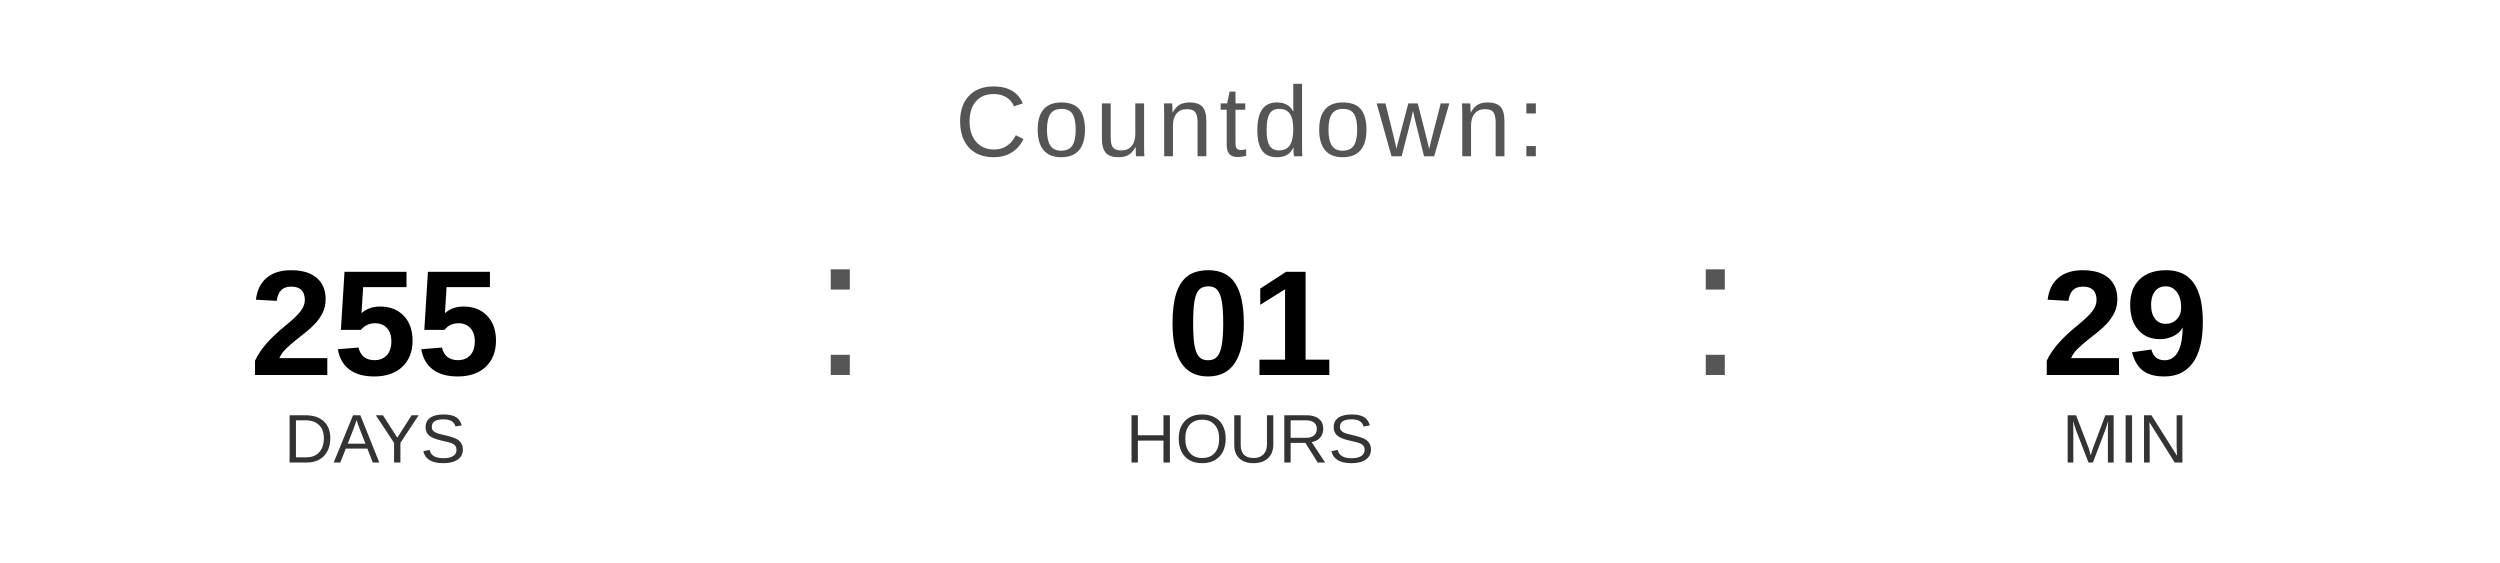
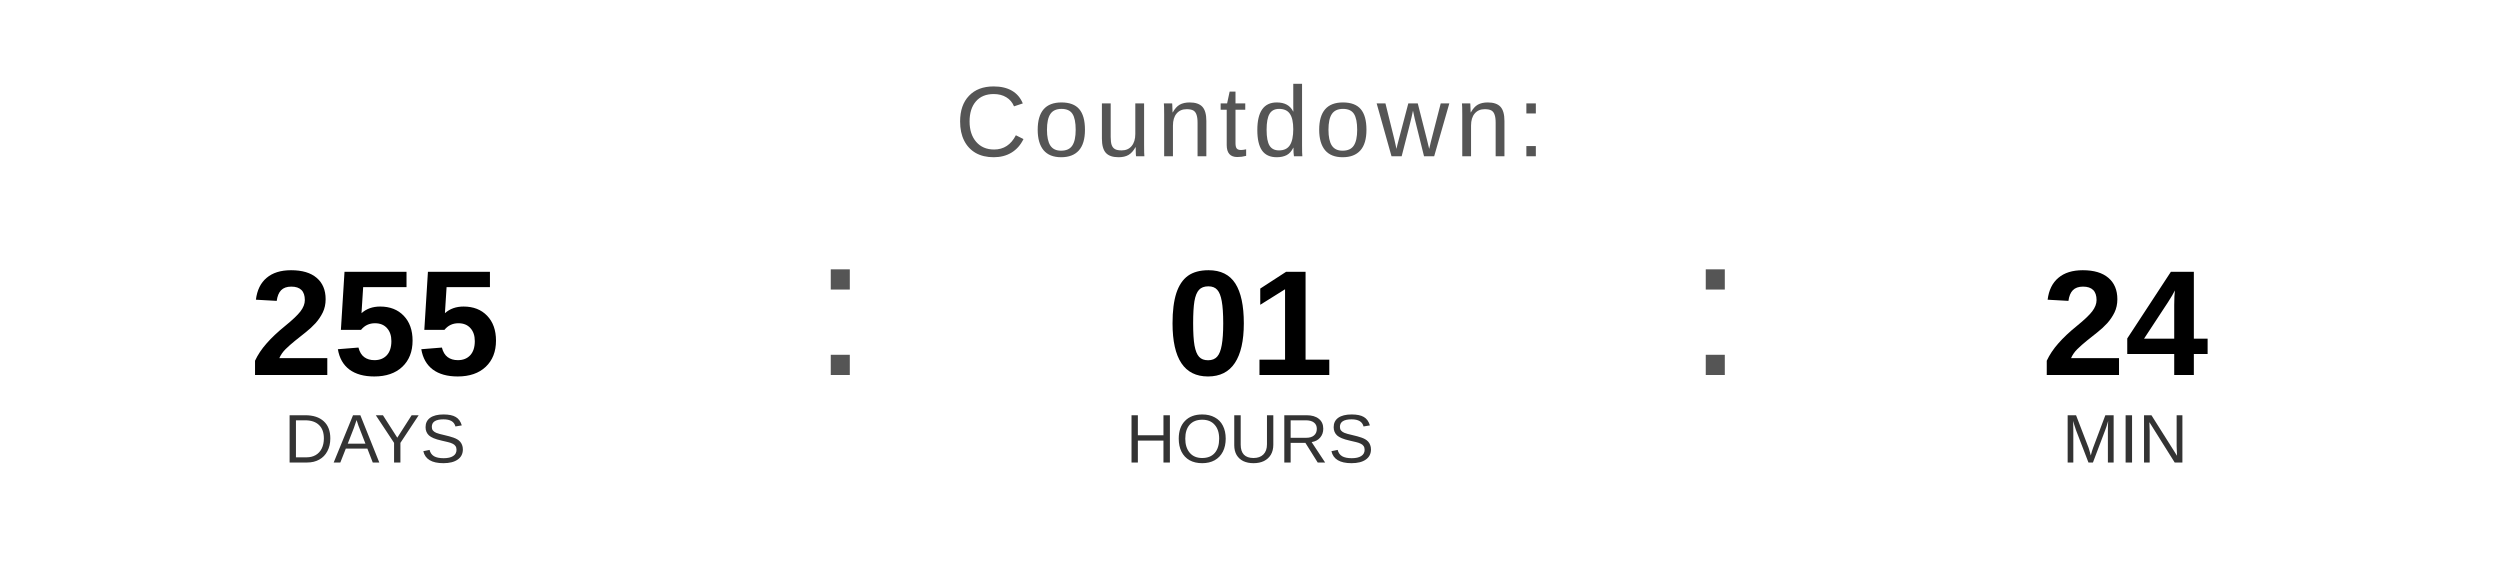
<svg xmlns="http://www.w3.org/2000/svg" width="400" height="90" viewBox="0 0 400 90">
  <text x="200" y="25" font-family="Arial, Helvetica, sans-serif" font-size="16" fill="#555555" text-anchor="middle" letter-spacing="1">
    Countdown:
  </text>
  <text x="60" y="60" font-family="Arial, Helvetica, sans-serif" font-size="24" font-weight="bold" fill="#000000" text-anchor="middle">255</text>
  <text x="60" y="74" font-family="Arial, Helvetica, sans-serif" font-size="11" fill="#333333" text-anchor="middle">DAYS</text>
  <text x="130" y="60" font-family="Arial, sans-serif" font-size="32" fill="#555555">:</text>
  <text x="200" y="60" font-family="Arial, Helvetica, sans-serif" font-size="24" font-weight="bold" fill="#000000" text-anchor="middle">01</text>
  <text x="200" y="74" font-family="Arial, Helvetica, sans-serif" font-size="11" fill="#333333" text-anchor="middle">HOURS</text>
  <text x="270" y="60" font-family="Arial, sans-serif" font-size="32" fill="#555555">:</text>
-   <text x="340" y="60" font-family="Arial, Helvetica, sans-serif" font-size="24" font-weight="bold" fill="#000000" text-anchor="middle">29</text>
+   <text x="340" y="60" font-family="Arial, Helvetica, sans-serif" font-size="24" font-weight="bold" fill="#000000" text-anchor="middle">24</text>
  <text x="340" y="74" font-family="Arial, Helvetica, sans-serif" font-size="11" fill="#333333" text-anchor="middle">MIN</text>
</svg>
